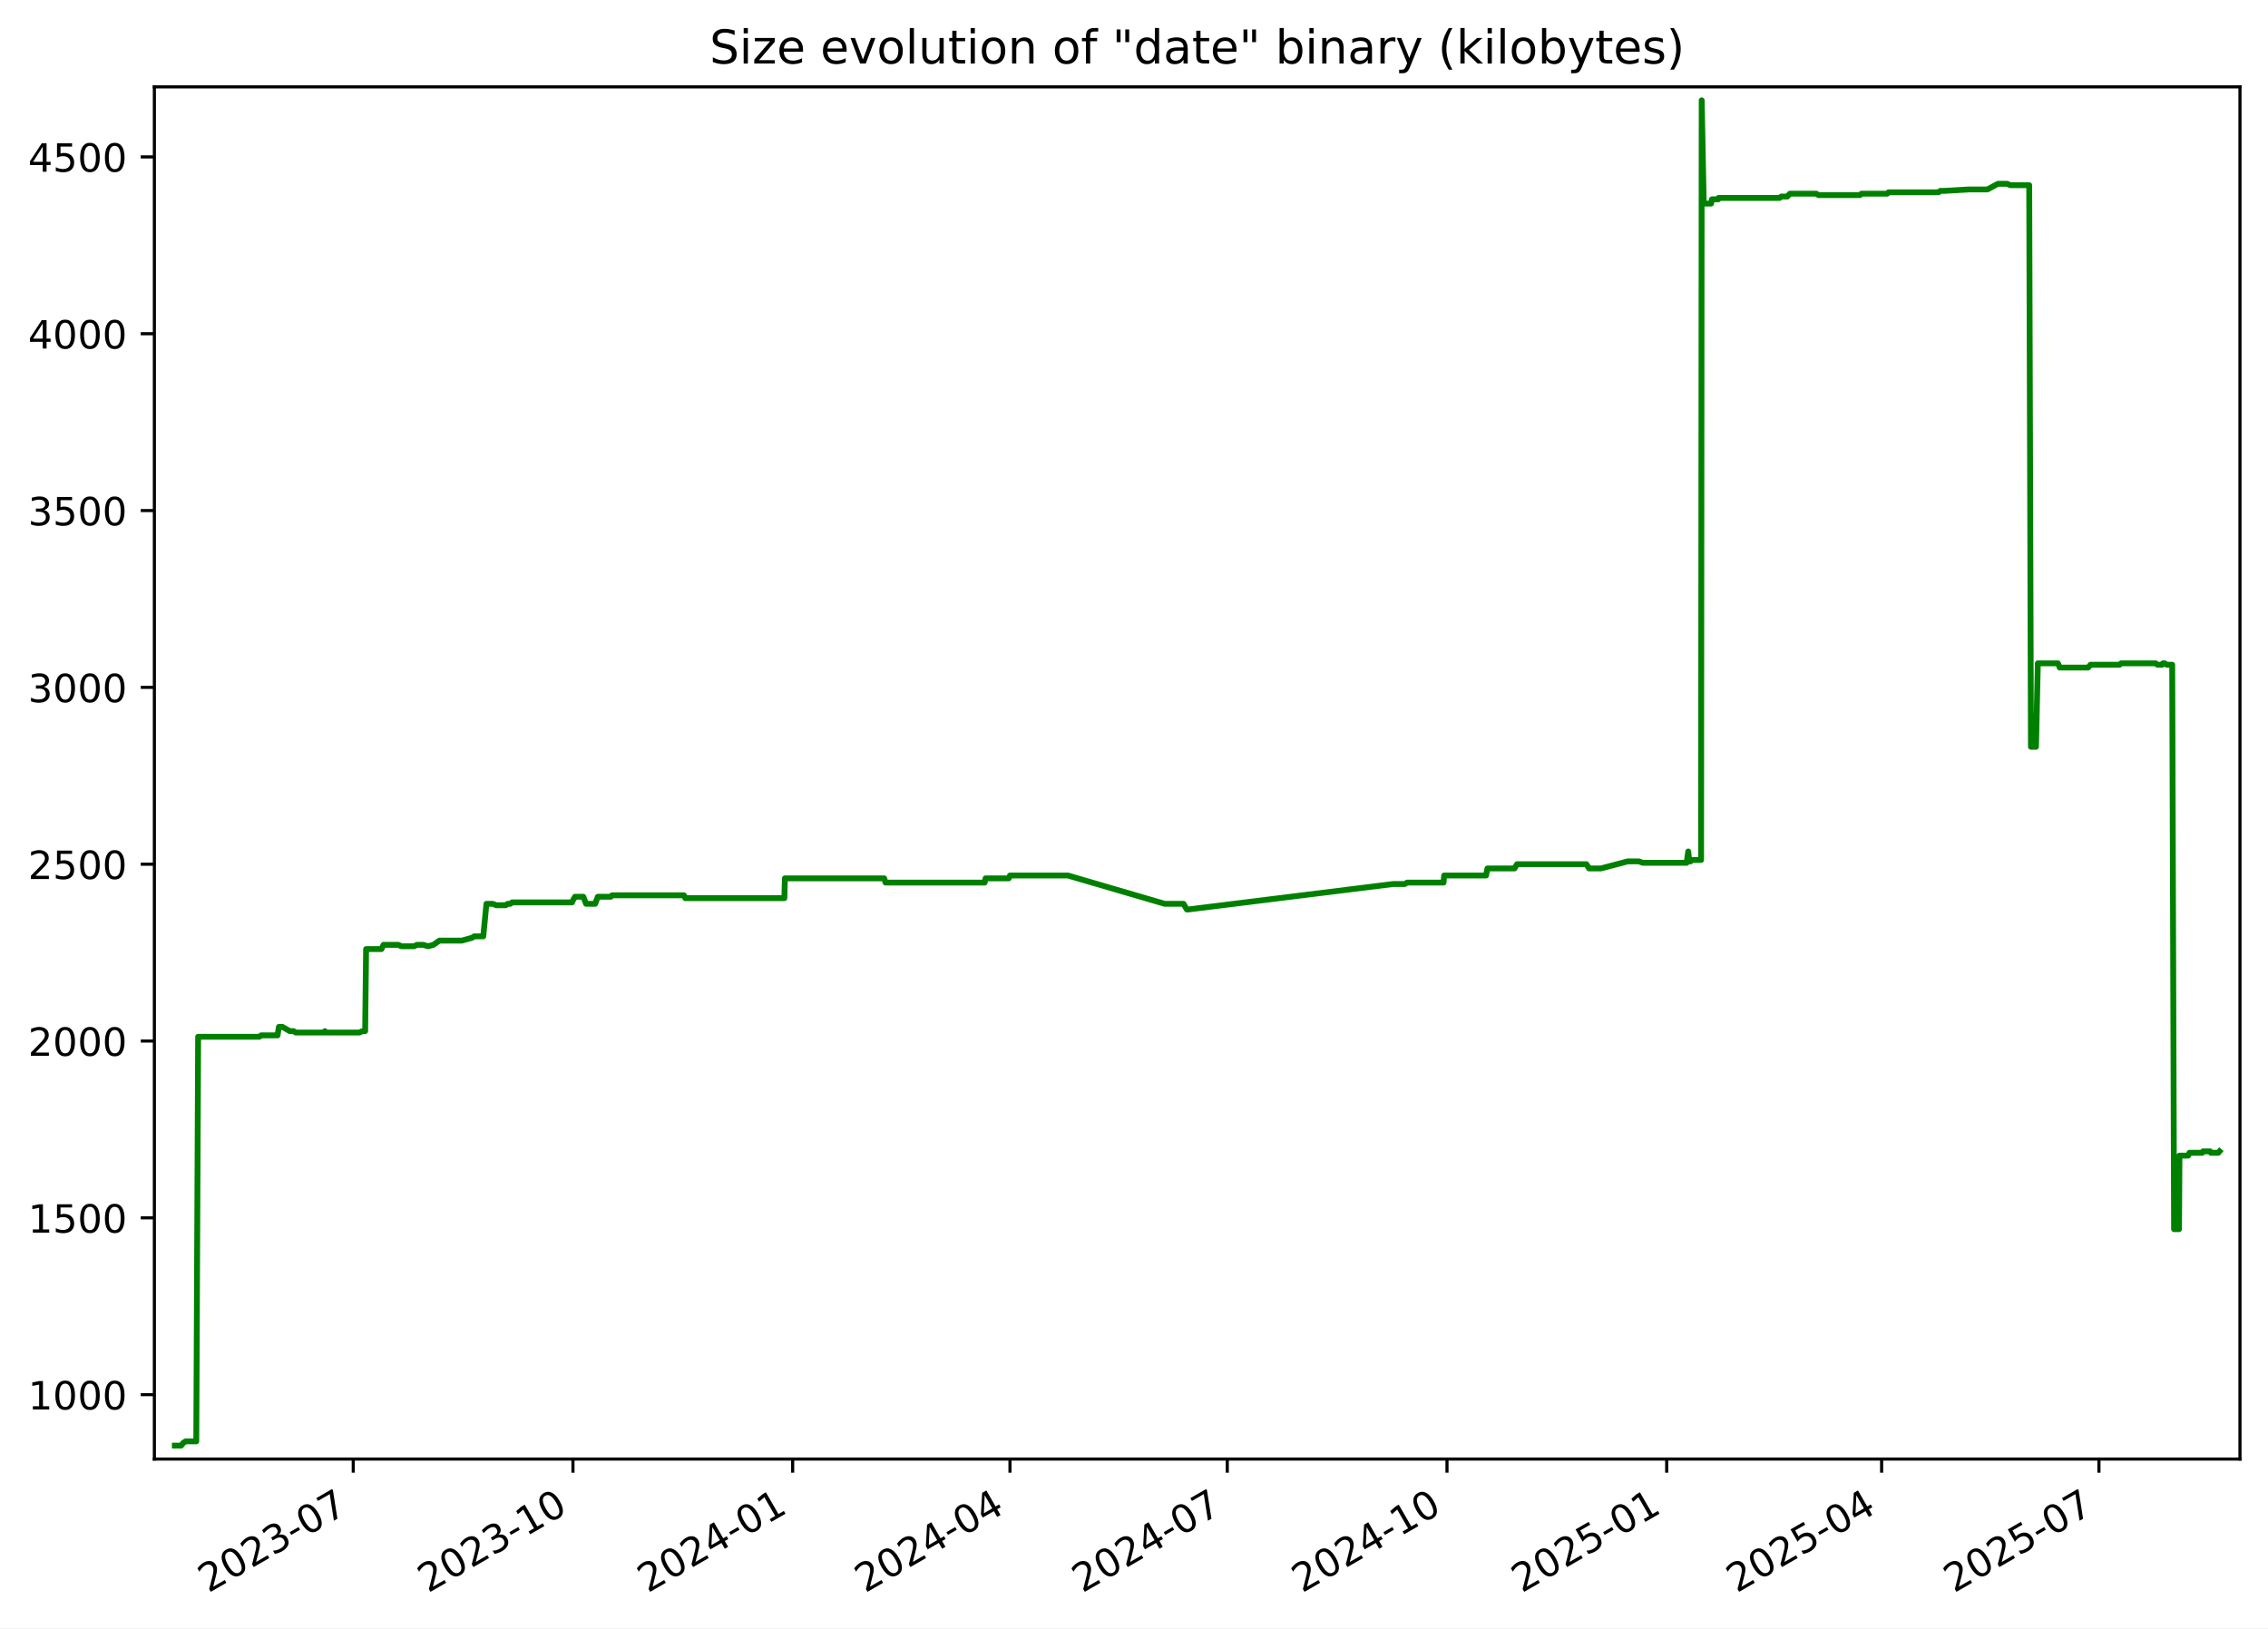
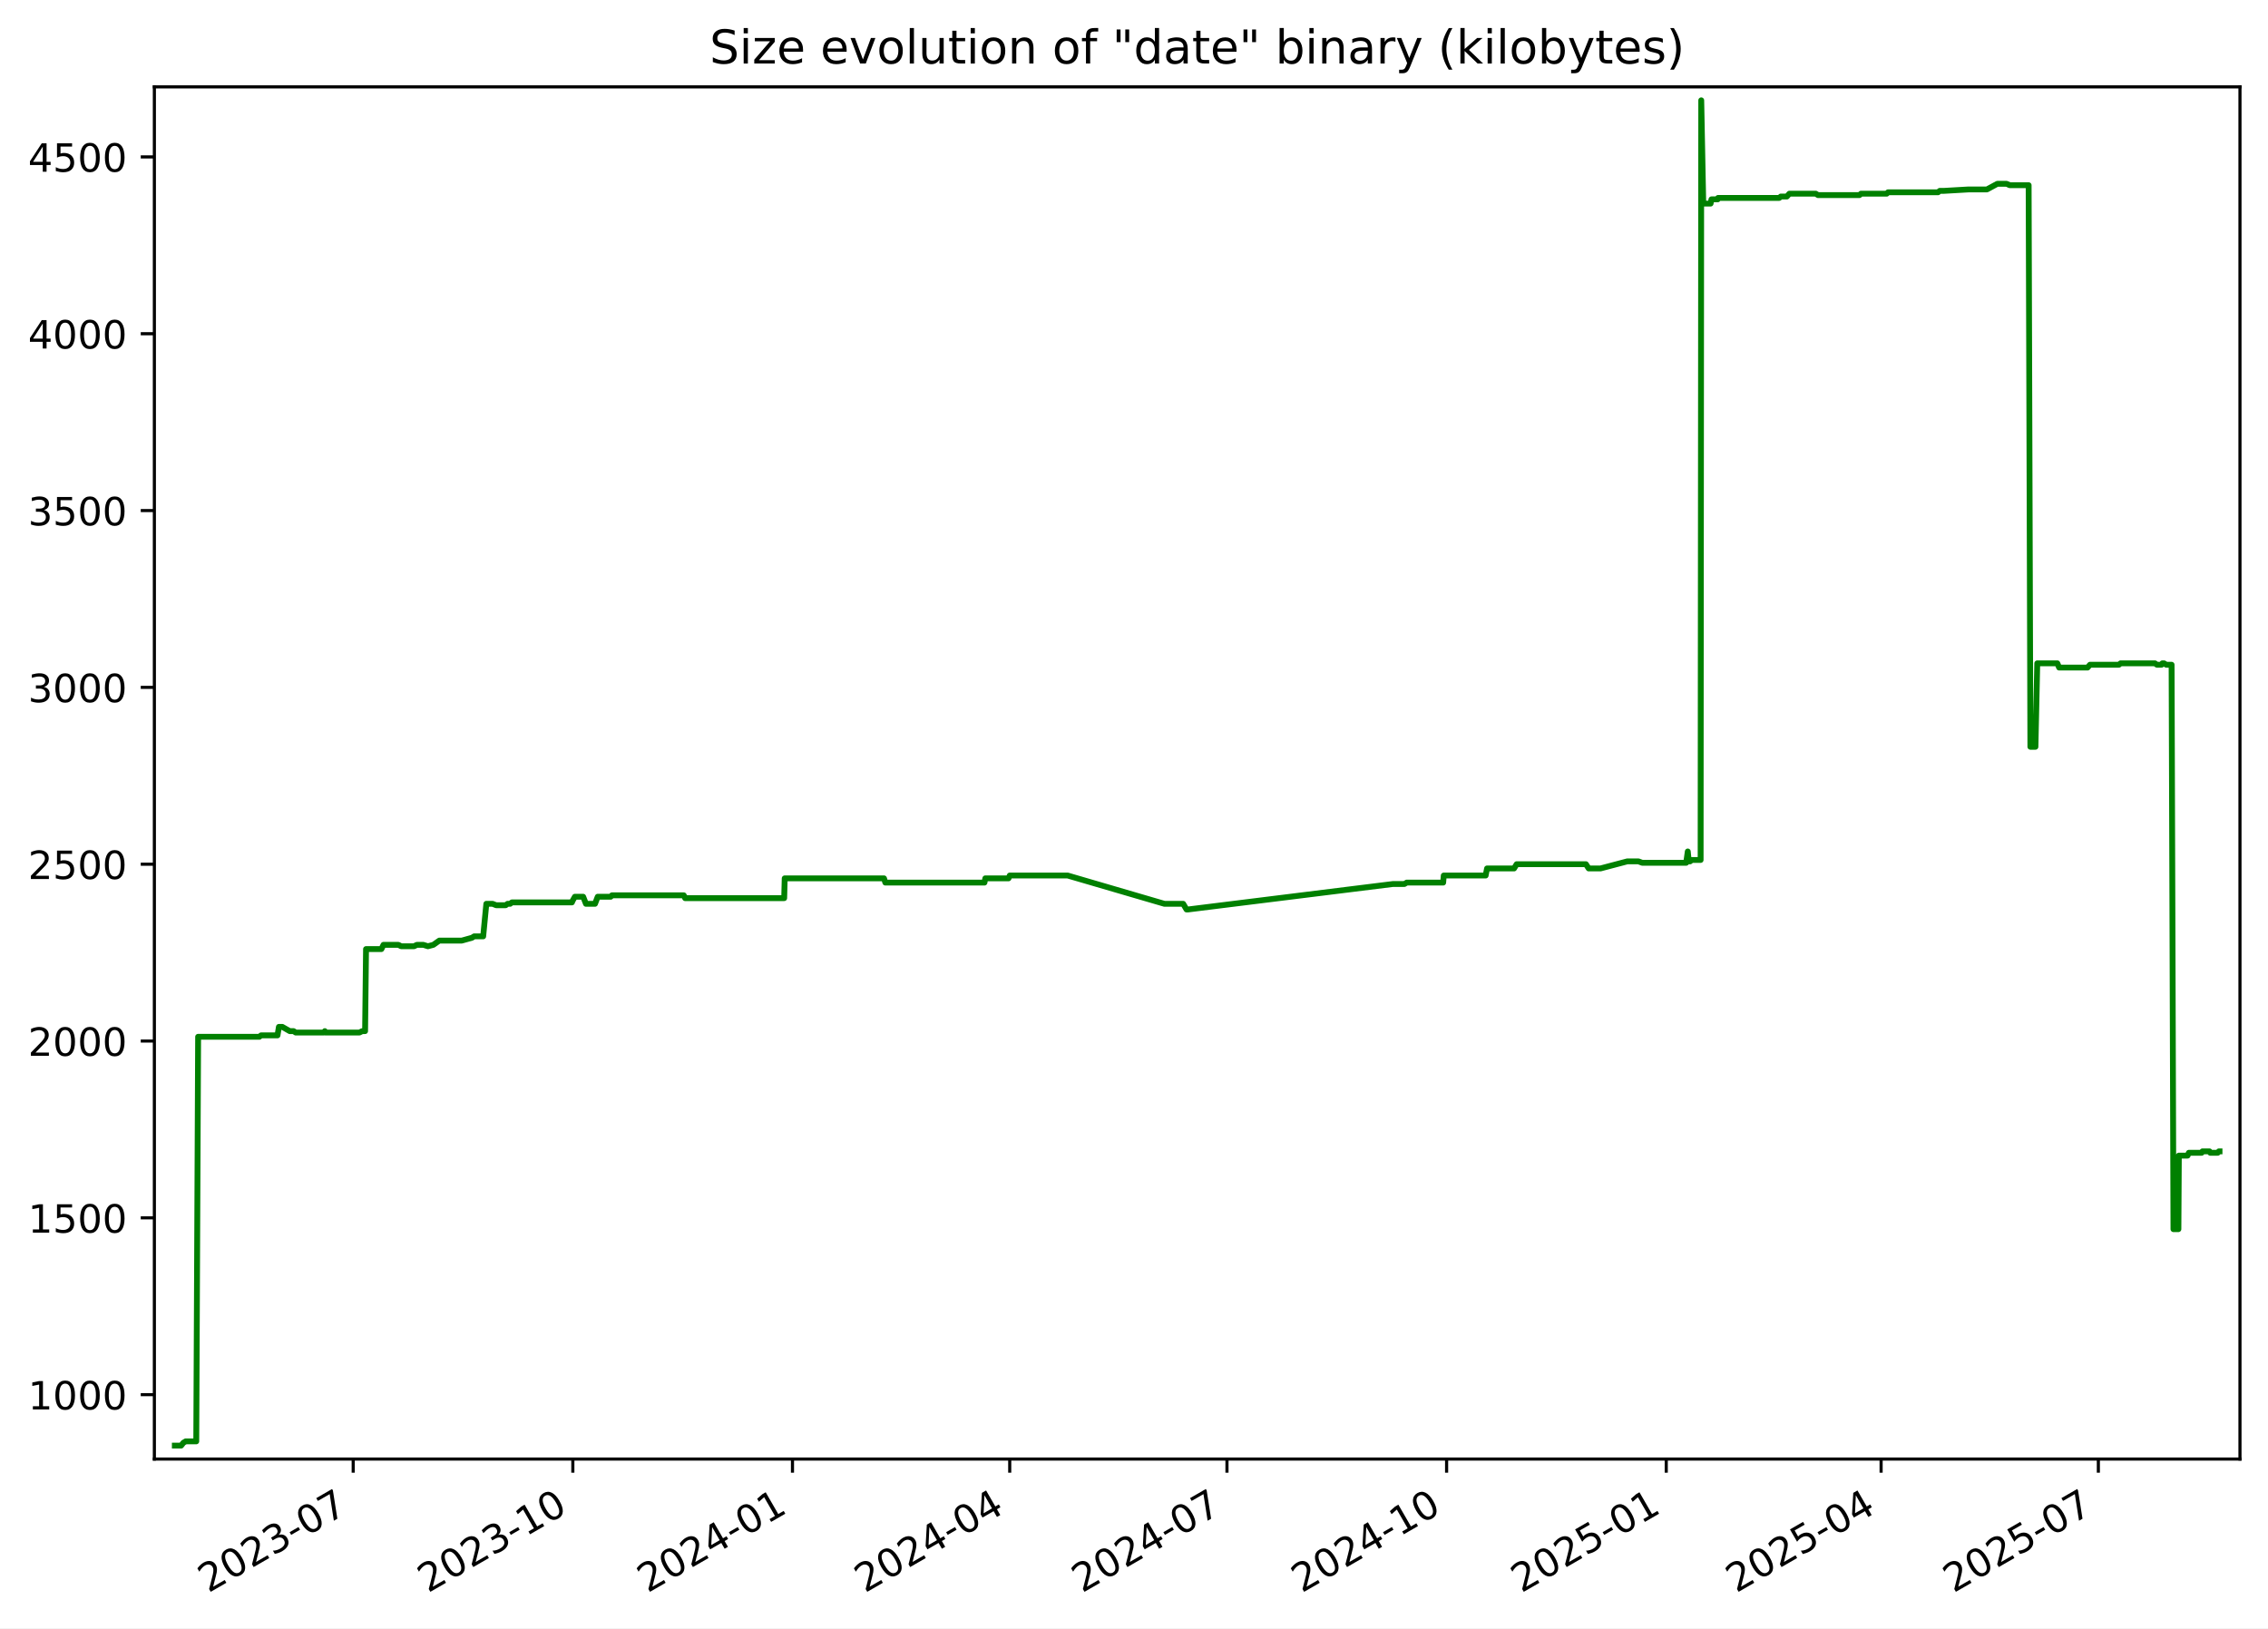
<svg xmlns="http://www.w3.org/2000/svg" xmlns:xlink="http://www.w3.org/1999/xlink" width="582.53pt" height="418.303pt" viewBox="0 0 582.53 418.303" version="1.1">
  <defs>
    <style type="text/css">*{stroke-linejoin: round; stroke-linecap: butt}</style>
  </defs>
  <g id="figure_1">
    <g id="patch_1">
      <path d="M -0 418.303  L 582.53 418.303  L 582.53 0  L -0 0  z " style="fill: #ffffff" />
    </g>
    <g id="axes_1">
      <g id="patch_2">
        <path d="M 39.65 374.83  L 575.33 374.83  L 575.33 22.318  L 39.65 22.318  z " style="fill: #ffffff" />
      </g>
      <g id="matplotlib.axis_1">
        <g id="xtick_1">
          <g id="line2d_1">
            <defs>
-               <path id="m6154f76691" d="M 0 0  L 0 3.5  " style="stroke: #000000; stroke-width: 0.8" />
+               <path id="mb7dd2cf2a3" d="M 0 0  L 0 3.5  " style="stroke: #000000; stroke-width: 0.8" />
            </defs>
            <g>
-               <use xlink:href="#m6154f76691" x="90.733" y="374.83" style="stroke: #000000; stroke-width: 0.8" />
+               <use xlink:href="#mb7dd2cf2a3" x="90.719" y="374.83" style="stroke: #000000; stroke-width: 0.8" />
            </g>
          </g>
          <g id="text_1">
-             <g transform="translate(53.50822 409.302) rotate(-30) scale(0.1 -0.1)">
+             <g transform="translate(53.49431 409.302) rotate(-30) scale(0.1 -0.1)">
              <defs>
                <path id="DejaVuSans-32" d="M 1228 531  L 3431 531  L 3431 0  L 469 0  L 469 531  Q 828 903 1448 1529  Q 2069 2156 2228 2338  Q 2531 2678 2651 2914  Q 2772 3150 2772 3378  Q 2772 3750 2511 3984  Q 2250 4219 1831 4219  Q 1534 4219 1204 4116  Q 875 4013 500 3803  L 500 4441  Q 881 4594 1212 4672  Q 1544 4750 1819 4750  Q 2544 4750 2975 4387  Q 3406 4025 3406 3419  Q 3406 3131 3298 2873  Q 3191 2616 2906 2266  Q 2828 2175 2409 1742  Q 1991 1309 1228 531  z " transform="scale(0.015625)" />
                <path id="DejaVuSans-30" d="M 2034 4250  Q 1547 4250 1301 3770  Q 1056 3291 1056 2328  Q 1056 1369 1301 889  Q 1547 409 2034 409  Q 2525 409 2770 889  Q 3016 1369 3016 2328  Q 3016 3291 2770 3770  Q 2525 4250 2034 4250  z M 2034 4750  Q 2819 4750 3233 4129  Q 3647 3509 3647 2328  Q 3647 1150 3233 529  Q 2819 -91 2034 -91  Q 1250 -91 836 529  Q 422 1150 422 2328  Q 422 3509 836 4129  Q 1250 4750 2034 4750  z " transform="scale(0.015625)" />
                <path id="DejaVuSans-33" d="M 2597 2516  Q 3050 2419 3304 2112  Q 3559 1806 3559 1356  Q 3559 666 3084 287  Q 2609 -91 1734 -91  Q 1441 -91 1130 -33  Q 819 25 488 141  L 488 750  Q 750 597 1062 519  Q 1375 441 1716 441  Q 2309 441 2620 675  Q 2931 909 2931 1356  Q 2931 1769 2642 2001  Q 2353 2234 1838 2234  L 1294 2234  L 1294 2753  L 1863 2753  Q 2328 2753 2575 2939  Q 2822 3125 2822 3475  Q 2822 3834 2567 4026  Q 2313 4219 1838 4219  Q 1578 4219 1281 4162  Q 984 4106 628 3988  L 628 4550  Q 988 4650 1302 4700  Q 1616 4750 1894 4750  Q 2613 4750 3031 4423  Q 3450 4097 3450 3541  Q 3450 3153 3228 2886  Q 3006 2619 2597 2516  z " transform="scale(0.015625)" />
                <path id="DejaVuSans-2d" d="M 313 2009  L 1997 2009  L 1997 1497  L 313 1497  L 313 2009  z " transform="scale(0.015625)" />
                <path id="DejaVuSans-37" d="M 525 4666  L 3525 4666  L 3525 4397  L 1831 0  L 1172 0  L 2766 4134  L 525 4134  L 525 4666  z " transform="scale(0.015625)" />
              </defs>
              <use xlink:href="#DejaVuSans-32" />
              <use xlink:href="#DejaVuSans-30" x="63.623" />
              <use xlink:href="#DejaVuSans-32" x="127.246" />
              <use xlink:href="#DejaVuSans-33" x="190.869" />
              <use xlink:href="#DejaVuSans-2d" x="254.492" />
              <use xlink:href="#DejaVuSans-30" x="290.576" />
              <use xlink:href="#DejaVuSans-37" x="354.199" />
            </g>
          </g>
        </g>
        <g id="xtick_2">
          <g id="line2d_2">
            <g>
-               <use xlink:href="#m6154f76691" x="147.163" y="374.83" style="stroke: #000000; stroke-width: 0.8" />
+               <use xlink:href="#mb7dd2cf2a3" x="147.132" y="374.83" style="stroke: #000000; stroke-width: 0.8" />
            </g>
          </g>
          <g id="text_2">
-             <g transform="translate(109.9381 409.302) rotate(-30) scale(0.1 -0.1)">
+             <g transform="translate(109.9071 409.302) rotate(-30) scale(0.1 -0.1)">
              <defs>
                <path id="DejaVuSans-31" d="M 794 531  L 1825 531  L 1825 4091  L 703 3866  L 703 4441  L 1819 4666  L 2450 4666  L 2450 531  L 3481 531  L 3481 0  L 794 0  L 794 531  z " transform="scale(0.015625)" />
              </defs>
              <use xlink:href="#DejaVuSans-32" />
              <use xlink:href="#DejaVuSans-30" x="63.623" />
              <use xlink:href="#DejaVuSans-32" x="127.246" />
              <use xlink:href="#DejaVuSans-33" x="190.869" />
              <use xlink:href="#DejaVuSans-2d" x="254.492" />
              <use xlink:href="#DejaVuSans-31" x="290.576" />
              <use xlink:href="#DejaVuSans-30" x="354.199" />
            </g>
          </g>
        </g>
        <g id="xtick_3">
          <g id="line2d_3">
            <g>
-               <use xlink:href="#m6154f76691" x="203.593" y="374.83" style="stroke: #000000; stroke-width: 0.8" />
+               <use xlink:href="#mb7dd2cf2a3" x="203.545" y="374.83" style="stroke: #000000; stroke-width: 0.8" />
            </g>
          </g>
          <g id="text_3">
-             <g transform="translate(166.3681 409.302) rotate(-30) scale(0.1 -0.1)">
+             <g transform="translate(166.3199 409.302) rotate(-30) scale(0.1 -0.1)">
              <defs>
                <path id="DejaVuSans-34" d="M 2419 4116  L 825 1625  L 2419 1625  L 2419 4116  z M 2253 4666  L 3047 4666  L 3047 1625  L 3713 1625  L 3713 1100  L 3047 1100  L 3047 0  L 2419 0  L 2419 1100  L 313 1100  L 313 1709  L 2253 4666  z " transform="scale(0.015625)" />
              </defs>
              <use xlink:href="#DejaVuSans-32" />
              <use xlink:href="#DejaVuSans-30" x="63.623" />
              <use xlink:href="#DejaVuSans-32" x="127.246" />
              <use xlink:href="#DejaVuSans-34" x="190.869" />
              <use xlink:href="#DejaVuSans-2d" x="254.492" />
              <use xlink:href="#DejaVuSans-30" x="290.576" />
              <use xlink:href="#DejaVuSans-31" x="354.199" />
            </g>
          </g>
        </g>
        <g id="xtick_4">
          <g id="line2d_4">
            <g>
-               <use xlink:href="#m6154f76691" x="259.409" y="374.83" style="stroke: #000000; stroke-width: 0.8" />
+               <use xlink:href="#mb7dd2cf2a3" x="259.344" y="374.83" style="stroke: #000000; stroke-width: 0.8" />
            </g>
          </g>
          <g id="text_4">
-             <g transform="translate(222.1846 409.302) rotate(-30) scale(0.1 -0.1)">
+             <g transform="translate(222.1195 409.302) rotate(-30) scale(0.1 -0.1)">
              <use xlink:href="#DejaVuSans-32" />
              <use xlink:href="#DejaVuSans-30" x="63.623" />
              <use xlink:href="#DejaVuSans-32" x="127.246" />
              <use xlink:href="#DejaVuSans-34" x="190.869" />
              <use xlink:href="#DejaVuSans-2d" x="254.492" />
              <use xlink:href="#DejaVuSans-30" x="290.576" />
              <use xlink:href="#DejaVuSans-34" x="354.199" />
            </g>
          </g>
        </g>
        <g id="xtick_5">
          <g id="line2d_5">
            <g>
-               <use xlink:href="#m6154f76691" x="315.226" y="374.83" style="stroke: #000000; stroke-width: 0.8" />
+               <use xlink:href="#mb7dd2cf2a3" x="315.144" y="374.83" style="stroke: #000000; stroke-width: 0.8" />
            </g>
          </g>
          <g id="text_5">
-             <g transform="translate(278.0012 409.302) rotate(-30) scale(0.1 -0.1)">
+             <g transform="translate(277.9192 409.302) rotate(-30) scale(0.1 -0.1)">
              <use xlink:href="#DejaVuSans-32" />
              <use xlink:href="#DejaVuSans-30" x="63.623" />
              <use xlink:href="#DejaVuSans-32" x="127.246" />
              <use xlink:href="#DejaVuSans-34" x="190.869" />
              <use xlink:href="#DejaVuSans-2d" x="254.492" />
              <use xlink:href="#DejaVuSans-30" x="290.576" />
              <use xlink:href="#DejaVuSans-37" x="354.199" />
            </g>
          </g>
        </g>
        <g id="xtick_6">
          <g id="line2d_6">
            <g>
-               <use xlink:href="#m6154f76691" x="371.656" y="374.83" style="stroke: #000000; stroke-width: 0.8" />
+               <use xlink:href="#mb7dd2cf2a3" x="371.557" y="374.83" style="stroke: #000000; stroke-width: 0.8" />
            </g>
          </g>
          <g id="text_6">
-             <g transform="translate(334.4311 409.302) rotate(-30) scale(0.1 -0.1)">
+             <g transform="translate(334.332 409.302) rotate(-30) scale(0.1 -0.1)">
              <use xlink:href="#DejaVuSans-32" />
              <use xlink:href="#DejaVuSans-30" x="63.623" />
              <use xlink:href="#DejaVuSans-32" x="127.246" />
              <use xlink:href="#DejaVuSans-34" x="190.869" />
              <use xlink:href="#DejaVuSans-2d" x="254.492" />
              <use xlink:href="#DejaVuSans-31" x="290.576" />
              <use xlink:href="#DejaVuSans-30" x="354.199" />
            </g>
          </g>
        </g>
        <g id="xtick_7">
          <g id="line2d_7">
            <g>
-               <use xlink:href="#m6154f76691" x="428.086" y="374.83" style="stroke: #000000; stroke-width: 0.8" />
+               <use xlink:href="#mb7dd2cf2a3" x="427.97" y="374.83" style="stroke: #000000; stroke-width: 0.8" />
            </g>
          </g>
          <g id="text_7">
-             <g transform="translate(390.8611 409.302) rotate(-30) scale(0.1 -0.1)">
+             <g transform="translate(390.7448 409.302) rotate(-30) scale(0.1 -0.1)">
              <defs>
                <path id="DejaVuSans-35" d="M 691 4666  L 3169 4666  L 3169 4134  L 1269 4134  L 1269 2991  Q 1406 3038 1543 3061  Q 1681 3084 1819 3084  Q 2600 3084 3056 2656  Q 3513 2228 3513 1497  Q 3513 744 3044 326  Q 2575 -91 1722 -91  Q 1428 -91 1123 -41  Q 819 9 494 109  L 494 744  Q 775 591 1075 516  Q 1375 441 1709 441  Q 2250 441 2565 725  Q 2881 1009 2881 1497  Q 2881 1984 2565 2268  Q 2250 2553 1709 2553  Q 1456 2553 1204 2497  Q 953 2441 691 2322  L 691 4666  z " transform="scale(0.015625)" />
              </defs>
              <use xlink:href="#DejaVuSans-32" />
              <use xlink:href="#DejaVuSans-30" x="63.623" />
              <use xlink:href="#DejaVuSans-32" x="127.246" />
              <use xlink:href="#DejaVuSans-35" x="190.869" />
              <use xlink:href="#DejaVuSans-2d" x="254.492" />
              <use xlink:href="#DejaVuSans-30" x="290.576" />
              <use xlink:href="#DejaVuSans-31" x="354.199" />
            </g>
          </g>
        </g>
        <g id="xtick_8">
          <g id="line2d_8">
            <g>
-               <use xlink:href="#m6154f76691" x="483.289" y="374.83" style="stroke: #000000; stroke-width: 0.8" />
+               <use xlink:href="#mb7dd2cf2a3" x="483.156" y="374.83" style="stroke: #000000; stroke-width: 0.8" />
            </g>
          </g>
          <g id="text_8">
-             <g transform="translate(446.0643 409.302) rotate(-30) scale(0.1 -0.1)">
+             <g transform="translate(445.9312 409.302) rotate(-30) scale(0.1 -0.1)">
              <use xlink:href="#DejaVuSans-32" />
              <use xlink:href="#DejaVuSans-30" x="63.623" />
              <use xlink:href="#DejaVuSans-32" x="127.246" />
              <use xlink:href="#DejaVuSans-35" x="190.869" />
              <use xlink:href="#DejaVuSans-2d" x="254.492" />
              <use xlink:href="#DejaVuSans-30" x="290.576" />
              <use xlink:href="#DejaVuSans-34" x="354.199" />
            </g>
          </g>
        </g>
        <g id="xtick_9">
          <g id="line2d_9">
            <g>
-               <use xlink:href="#m6154f76691" x="539.106" y="374.83" style="stroke: #000000; stroke-width: 0.8" />
+               <use xlink:href="#mb7dd2cf2a3" x="538.956" y="374.83" style="stroke: #000000; stroke-width: 0.8" />
            </g>
          </g>
          <g id="text_9">
-             <g transform="translate(501.8808 409.302) rotate(-30) scale(0.1 -0.1)">
+             <g transform="translate(501.7308 409.302) rotate(-30) scale(0.1 -0.1)">
              <use xlink:href="#DejaVuSans-32" />
              <use xlink:href="#DejaVuSans-30" x="63.623" />
              <use xlink:href="#DejaVuSans-32" x="127.246" />
              <use xlink:href="#DejaVuSans-35" x="190.869" />
              <use xlink:href="#DejaVuSans-2d" x="254.492" />
              <use xlink:href="#DejaVuSans-30" x="290.576" />
              <use xlink:href="#DejaVuSans-37" x="354.199" />
            </g>
          </g>
        </g>
      </g>
      <g id="matplotlib.axis_2">
        <g id="ytick_1">
          <g id="line2d_10">
            <defs>
-               <path id="md93e5ef817" d="M 0 0  L -3.5 0  " style="stroke: #000000; stroke-width: 0.8" />
+               <path id="m1aff1b1081" d="M 0 0  L -3.5 0  " style="stroke: #000000; stroke-width: 0.8" />
            </defs>
            <g>
-               <use xlink:href="#md93e5ef817" x="39.65" y="358.291" style="stroke: #000000; stroke-width: 0.8" />
+               <use xlink:href="#m1aff1b1081" x="39.65" y="358.291" style="stroke: #000000; stroke-width: 0.8" />
            </g>
          </g>
          <g id="text_10">
            <g transform="translate(7.2 362.0907) scale(0.1 -0.1)">
              <use xlink:href="#DejaVuSans-31" />
              <use xlink:href="#DejaVuSans-30" x="63.623" />
              <use xlink:href="#DejaVuSans-30" x="127.246" />
              <use xlink:href="#DejaVuSans-30" x="190.869" />
            </g>
          </g>
        </g>
        <g id="ytick_2">
          <g id="line2d_11">
            <g>
-               <use xlink:href="#md93e5ef817" x="39.65" y="312.866" style="stroke: #000000; stroke-width: 0.8" />
+               <use xlink:href="#m1aff1b1081" x="39.65" y="312.866" style="stroke: #000000; stroke-width: 0.8" />
            </g>
          </g>
          <g id="text_11">
            <g transform="translate(7.2 316.6648) scale(0.1 -0.1)">
              <use xlink:href="#DejaVuSans-31" />
              <use xlink:href="#DejaVuSans-35" x="63.623" />
              <use xlink:href="#DejaVuSans-30" x="127.246" />
              <use xlink:href="#DejaVuSans-30" x="190.869" />
            </g>
          </g>
        </g>
        <g id="ytick_3">
          <g id="line2d_12">
            <g>
-               <use xlink:href="#md93e5ef817" x="39.65" y="267.44" style="stroke: #000000; stroke-width: 0.8" />
+               <use xlink:href="#m1aff1b1081" x="39.65" y="267.44" style="stroke: #000000; stroke-width: 0.8" />
            </g>
          </g>
          <g id="text_12">
            <g transform="translate(7.2 271.239) scale(0.1 -0.1)">
              <use xlink:href="#DejaVuSans-32" />
              <use xlink:href="#DejaVuSans-30" x="63.623" />
              <use xlink:href="#DejaVuSans-30" x="127.246" />
              <use xlink:href="#DejaVuSans-30" x="190.869" />
            </g>
          </g>
        </g>
        <g id="ytick_4">
          <g id="line2d_13">
            <g>
-               <use xlink:href="#md93e5ef817" x="39.65" y="222.014" style="stroke: #000000; stroke-width: 0.8" />
+               <use xlink:href="#m1aff1b1081" x="39.65" y="222.014" style="stroke: #000000; stroke-width: 0.8" />
            </g>
          </g>
          <g id="text_13">
            <g transform="translate(7.2 225.8131) scale(0.1 -0.1)">
              <use xlink:href="#DejaVuSans-32" />
              <use xlink:href="#DejaVuSans-35" x="63.623" />
              <use xlink:href="#DejaVuSans-30" x="127.246" />
              <use xlink:href="#DejaVuSans-30" x="190.869" />
            </g>
          </g>
        </g>
        <g id="ytick_5">
          <g id="line2d_14">
            <g>
-               <use xlink:href="#md93e5ef817" x="39.65" y="176.588" style="stroke: #000000; stroke-width: 0.8" />
+               <use xlink:href="#m1aff1b1081" x="39.65" y="176.588" style="stroke: #000000; stroke-width: 0.8" />
            </g>
          </g>
          <g id="text_14">
            <g transform="translate(7.2 180.3872) scale(0.1 -0.1)">
              <use xlink:href="#DejaVuSans-33" />
              <use xlink:href="#DejaVuSans-30" x="63.623" />
              <use xlink:href="#DejaVuSans-30" x="127.246" />
              <use xlink:href="#DejaVuSans-30" x="190.869" />
            </g>
          </g>
        </g>
        <g id="ytick_6">
          <g id="line2d_15">
            <g>
-               <use xlink:href="#md93e5ef817" x="39.65" y="131.162" style="stroke: #000000; stroke-width: 0.8" />
+               <use xlink:href="#m1aff1b1081" x="39.65" y="131.162" style="stroke: #000000; stroke-width: 0.8" />
            </g>
          </g>
          <g id="text_15">
            <g transform="translate(7.2 134.9614) scale(0.1 -0.1)">
              <use xlink:href="#DejaVuSans-33" />
              <use xlink:href="#DejaVuSans-35" x="63.623" />
              <use xlink:href="#DejaVuSans-30" x="127.246" />
              <use xlink:href="#DejaVuSans-30" x="190.869" />
            </g>
          </g>
        </g>
        <g id="ytick_7">
          <g id="line2d_16">
            <g>
-               <use xlink:href="#md93e5ef817" x="39.65" y="85.736" style="stroke: #000000; stroke-width: 0.8" />
+               <use xlink:href="#m1aff1b1081" x="39.65" y="85.736" style="stroke: #000000; stroke-width: 0.8" />
            </g>
          </g>
          <g id="text_16">
            <g transform="translate(7.2 89.53549) scale(0.1 -0.1)">
              <use xlink:href="#DejaVuSans-34" />
              <use xlink:href="#DejaVuSans-30" x="63.623" />
              <use xlink:href="#DejaVuSans-30" x="127.246" />
              <use xlink:href="#DejaVuSans-30" x="190.869" />
            </g>
          </g>
        </g>
        <g id="ytick_8">
          <g id="line2d_17">
            <g>
-               <use xlink:href="#md93e5ef817" x="39.65" y="40.31" style="stroke: #000000; stroke-width: 0.8" />
+               <use xlink:href="#m1aff1b1081" x="39.65" y="40.31" style="stroke: #000000; stroke-width: 0.8" />
            </g>
          </g>
          <g id="text_17">
            <g transform="translate(7.2 44.10962) scale(0.1 -0.1)">
              <use xlink:href="#DejaVuSans-34" />
              <use xlink:href="#DejaVuSans-35" x="63.623" />
              <use xlink:href="#DejaVuSans-30" x="127.246" />
              <use xlink:href="#DejaVuSans-30" x="190.869" />
            </g>
          </g>
        </g>
      </g>
      <g id="line2d_18">
-         <path d="M 44.902 371.374  L 46.525 371.374  L 47.093 370.647  L 47.708 370.284  L 50.413 370.284  L 50.891 266.35  L 66.623 266.35  L 67.061 265.986  L 71.285 265.986  L 71.644 263.806  L 72.52 263.806  L 74.432 264.896  L 75.417 264.896  L 75.963 265.259  L 83.183 265.259  L 83.444 264.896  L 83.599 265.259  L 92.341 265.259  L 93.052 264.896  L 93.789 264.896  L 94.03 243.818  L 97.977 243.818  L 98.511 242.728  L 102.363 242.728  L 103.048 243.091  L 106.379 243.091  L 107.075 242.728  L 108.753 242.728  L 109.929 243.091  L 111.32 242.728  L 112.86 241.638  L 118.631 241.638  L 121.242 240.911  L 121.817 240.548  L 124.13 240.548  L 124.938 232.189  L 126.544 232.189  L 127.472 232.553  L 129.9 232.553  L 130.398 232.189  L 131.05 232.189  L 131.5 231.826  L 146.932 231.826  L 147.068 231.462  L 147.691 230.372  L 149.819 230.372  L 150.53 232.189  L 152.858 232.189  L 153.556 230.372  L 156.887 230.372  L 157.21 230.009  L 175.665 230.009  L 176.016 230.736  L 201.464 230.736  L 201.597 225.648  L 227.107 225.648  L 227.451 226.738  L 252.92 226.738  L 253.138 225.648  L 259.103 225.648  L 259.414 224.921  L 274.303 224.921  L 299.163 232.189  L 303.974 232.189  L 304.838 233.643  L 305.211 233.643  L 357.846 227.102  L 360.804 227.102  L 361.418 226.738  L 370.777 226.738  L 370.923 224.921  L 381.688 224.921  L 382.046 223.104  L 388.989 223.104  L 389.652 222.014  L 407.447 222.014  L 408.167 223.104  L 411.187 223.104  L 418.077 221.287  L 420.949 221.287  L 421.919 221.65  L 433.211 221.65  L 433.62 218.743  L 433.877 221.287  L 434.203 221.287  L 434.655 220.924  L 436.92 220.924  L 437.078 25.774  L 437.589 51.939  L 437.844 52.303  L 439.484 52.303  L 439.706 51.213  L 441.312 51.213  L 441.397 50.849  L 457.117 50.849  L 457.525 50.486  L 459.078 50.486  L 459.723 49.759  L 466.506 49.759  L 467.083 50.122  L 477.736 50.122  L 478.113 49.759  L 484.724 49.759  L 485.085 49.396  L 497.925 49.396  L 498.352 49.032  L 499.452 49.032  L 505.729 48.669  L 510.475 48.669  L 513.156 47.215  L 515.529 47.215  L 516.341 47.579  L 521.198 47.579  L 521.642 191.851  L 522.944 191.851  L 523.409 170.41  L 528.569 170.41  L 529.035 171.5  L 536.328 171.5  L 536.955 170.773  L 544.388 170.773  L 544.81 170.41  L 553.647 170.41  L 554.161 170.773  L 555.327 170.773  L 555.549 170.41  L 555.982 170.41  L 556.561 170.773  L 557.927 170.773  L 558.403 315.773  L 559.676 315.773  L 559.786 296.876  L 562.032 296.876  L 562.355 296.149  L 565.646 296.149  L 565.856 295.785  L 567.665 295.785  L 567.855 296.149  L 569.774 296.149  L 570.078 295.785  L 570.078 295.785  " clip-path="url(#p8abd758b8b)" style="fill: none; stroke: #008000; stroke-width: 1.5; stroke-linecap: square" />
+         <path d="M 44.902 371.374  L 46.525 371.374  L 47.093 370.647  L 47.707 370.284  L 50.411 370.284  L 50.889 266.35  L 66.616 266.35  L 67.054 265.986  L 71.277 265.986  L 71.636 263.806  L 72.512 263.806  L 74.423 264.896  L 75.408 264.896  L 75.953 265.259  L 83.172 265.259  L 83.432 264.896  L 83.587 265.259  L 92.326 265.259  L 93.037 264.896  L 93.774 264.896  L 94.015 243.818  L 97.961 243.818  L 98.495 242.728  L 102.345 242.728  L 103.03 243.091  L 106.36 243.091  L 107.056 242.728  L 108.734 242.728  L 109.909 243.091  L 111.3 242.728  L 112.84 241.638  L 118.609 241.638  L 121.219 240.911  L 121.793 240.548  L 124.106 240.548  L 124.913 232.189  L 126.519 232.189  L 127.447 232.553  L 129.874 232.553  L 130.372 232.189  L 131.024 232.189  L 131.474 231.826  L 146.901 231.826  L 147.037 231.462  L 147.66 230.372  L 149.787 230.372  L 150.498 232.189  L 152.825 232.189  L 153.523 230.372  L 156.853 230.372  L 157.176 230.009  L 175.626 230.009  L 175.977 230.736  L 201.417 230.736  L 201.549 225.648  L 227.051 225.648  L 227.396 226.738  L 252.856 226.738  L 253.074 225.648  L 259.038 225.648  L 259.349 224.921  L 274.233 224.921  L 299.086 232.189  L 303.895 232.189  L 304.759 233.643  L 305.132 233.643  L 357.751 227.102  L 360.708 227.102  L 361.322 226.738  L 370.678 226.738  L 370.824 224.921  L 381.586 224.921  L 381.943 223.104  L 388.884 223.104  L 389.547 222.014  L 407.337 222.014  L 408.057 223.104  L 411.076 223.104  L 417.963 221.287  L 420.835 221.287  L 421.805 221.65  L 433.093 221.65  L 433.502 218.743  L 433.759 221.287  L 434.085 221.287  L 434.537 220.924  L 436.801 220.924  L 436.959 25.774  L 437.47 51.939  L 437.725 52.303  L 439.364 52.303  L 439.586 51.213  L 441.192 51.213  L 441.277 50.849  L 456.992 50.849  L 457.4 50.486  L 458.953 50.486  L 459.597 49.759  L 466.378 49.759  L 466.955 50.122  L 477.605 50.122  L 477.982 49.759  L 484.59 49.759  L 484.951 49.396  L 497.788 49.396  L 498.214 49.032  L 499.314 49.032  L 505.589 48.669  L 510.334 48.669  L 513.013 47.215  L 515.386 47.215  L 516.198 47.579  L 521.053 47.579  L 521.497 191.851  L 522.799 191.851  L 523.264 170.41  L 528.422 170.41  L 528.888 171.5  L 536.179 171.5  L 536.805 170.773  L 544.236 170.773  L 544.658 170.41  L 553.493 170.41  L 554.007 170.773  L 555.173 170.773  L 555.394 170.41  L 555.827 170.41  L 556.406 170.773  L 557.771 170.773  L 558.247 315.773  L 559.52 315.773  L 559.63 296.876  L 561.875 296.876  L 562.198 296.149  L 565.488 296.149  L 565.698 295.785  L 567.507 295.785  L 567.696 296.149  L 569.614 296.149  L 569.919 295.785  L 570.078 295.785  L 570.078 295.785  " clip-path="url(#pc4b180edc3)" style="fill: none; stroke: #008000; stroke-width: 1.5; stroke-linecap: square" />
      </g>
      <g id="patch_3">
        <path d="M 39.65 374.83  L 39.65 22.318  " style="fill: none; stroke: #000000; stroke-width: 0.8; stroke-linejoin: miter; stroke-linecap: square" />
      </g>
      <g id="patch_4">
        <path d="M 575.33 374.83  L 575.33 22.318  " style="fill: none; stroke: #000000; stroke-width: 0.8; stroke-linejoin: miter; stroke-linecap: square" />
      </g>
      <g id="patch_5">
        <path d="M 39.65 374.83  L 575.33 374.83  " style="fill: none; stroke: #000000; stroke-width: 0.8; stroke-linejoin: miter; stroke-linecap: square" />
      </g>
      <g id="patch_6">
        <path d="M 39.65 22.318  L 575.33 22.318  " style="fill: none; stroke: #000000; stroke-width: 0.8; stroke-linejoin: miter; stroke-linecap: square" />
      </g>
      <g id="text_18">
        <g transform="translate(182.2644 16.31812) scale(0.12 -0.12)">
          <defs>
            <path id="DejaVuSans-53" d="M 3425 4513  L 3425 3897  Q 3066 4069 2747 4153  Q 2428 4238 2131 4238  Q 1616 4238 1336 4038  Q 1056 3838 1056 3469  Q 1056 3159 1242 3001  Q 1428 2844 1947 2747  L 2328 2669  Q 3034 2534 3370 2195  Q 3706 1856 3706 1288  Q 3706 609 3251 259  Q 2797 -91 1919 -91  Q 1588 -91 1214 -16  Q 841 59 441 206  L 441 856  Q 825 641 1194 531  Q 1563 422 1919 422  Q 2459 422 2753 634  Q 3047 847 3047 1241  Q 3047 1584 2836 1778  Q 2625 1972 2144 2069  L 1759 2144  Q 1053 2284 737 2584  Q 422 2884 422 3419  Q 422 4038 858 4394  Q 1294 4750 2059 4750  Q 2388 4750 2728 4690  Q 3069 4631 3425 4513  z " transform="scale(0.015625)" />
            <path id="DejaVuSans-69" d="M 603 3500  L 1178 3500  L 1178 0  L 603 0  L 603 3500  z M 603 4863  L 1178 4863  L 1178 4134  L 603 4134  L 603 4863  z " transform="scale(0.015625)" />
            <path id="DejaVuSans-7a" d="M 353 3500  L 3084 3500  L 3084 2975  L 922 459  L 3084 459  L 3084 0  L 275 0  L 275 525  L 2438 3041  L 353 3041  L 353 3500  z " transform="scale(0.015625)" />
            <path id="DejaVuSans-65" d="M 3597 1894  L 3597 1613  L 953 1613  Q 991 1019 1311 708  Q 1631 397 2203 397  Q 2534 397 2845 478  Q 3156 559 3463 722  L 3463 178  Q 3153 47 2828 -22  Q 2503 -91 2169 -91  Q 1331 -91 842 396  Q 353 884 353 1716  Q 353 2575 817 3079  Q 1281 3584 2069 3584  Q 2775 3584 3186 3129  Q 3597 2675 3597 1894  z M 3022 2063  Q 3016 2534 2758 2815  Q 2500 3097 2075 3097  Q 1594 3097 1305 2825  Q 1016 2553 972 2059  L 3022 2063  z " transform="scale(0.015625)" />
            <path id="DejaVuSans-20" transform="scale(0.015625)" />
            <path id="DejaVuSans-76" d="M 191 3500  L 800 3500  L 1894 563  L 2988 3500  L 3597 3500  L 2284 0  L 1503 0  L 191 3500  z " transform="scale(0.015625)" />
            <path id="DejaVuSans-6f" d="M 1959 3097  Q 1497 3097 1228 2736  Q 959 2375 959 1747  Q 959 1119 1226 758  Q 1494 397 1959 397  Q 2419 397 2687 759  Q 2956 1122 2956 1747  Q 2956 2369 2687 2733  Q 2419 3097 1959 3097  z M 1959 3584  Q 2709 3584 3137 3096  Q 3566 2609 3566 1747  Q 3566 888 3137 398  Q 2709 -91 1959 -91  Q 1206 -91 779 398  Q 353 888 353 1747  Q 353 2609 779 3096  Q 1206 3584 1959 3584  z " transform="scale(0.015625)" />
            <path id="DejaVuSans-6c" d="M 603 4863  L 1178 4863  L 1178 0  L 603 0  L 603 4863  z " transform="scale(0.015625)" />
            <path id="DejaVuSans-75" d="M 544 1381  L 544 3500  L 1119 3500  L 1119 1403  Q 1119 906 1312 657  Q 1506 409 1894 409  Q 2359 409 2629 706  Q 2900 1003 2900 1516  L 2900 3500  L 3475 3500  L 3475 0  L 2900 0  L 2900 538  Q 2691 219 2414 64  Q 2138 -91 1772 -91  Q 1169 -91 856 284  Q 544 659 544 1381  z M 1991 3584  L 1991 3584  z " transform="scale(0.015625)" />
            <path id="DejaVuSans-74" d="M 1172 4494  L 1172 3500  L 2356 3500  L 2356 3053  L 1172 3053  L 1172 1153  Q 1172 725 1289 603  Q 1406 481 1766 481  L 2356 481  L 2356 0  L 1766 0  Q 1100 0 847 248  Q 594 497 594 1153  L 594 3053  L 172 3053  L 172 3500  L 594 3500  L 594 4494  L 1172 4494  z " transform="scale(0.015625)" />
            <path id="DejaVuSans-6e" d="M 3513 2113  L 3513 0  L 2938 0  L 2938 2094  Q 2938 2591 2744 2837  Q 2550 3084 2163 3084  Q 1697 3084 1428 2787  Q 1159 2491 1159 1978  L 1159 0  L 581 0  L 581 3500  L 1159 3500  L 1159 2956  Q 1366 3272 1645 3428  Q 1925 3584 2291 3584  Q 2894 3584 3203 3211  Q 3513 2838 3513 2113  z " transform="scale(0.015625)" />
            <path id="DejaVuSans-66" d="M 2375 4863  L 2375 4384  L 1825 4384  Q 1516 4384 1395 4259  Q 1275 4134 1275 3809  L 1275 3500  L 2222 3500  L 2222 3053  L 1275 3053  L 1275 0  L 697 0  L 697 3053  L 147 3053  L 147 3500  L 697 3500  L 697 3744  Q 697 4328 969 4595  Q 1241 4863 1831 4863  L 2375 4863  z " transform="scale(0.015625)" />
            <path id="DejaVuSans-22" d="M 1147 4666  L 1147 2931  L 616 2931  L 616 4666  L 1147 4666  z M 2328 4666  L 2328 2931  L 1797 2931  L 1797 4666  L 2328 4666  z " transform="scale(0.015625)" />
            <path id="DejaVuSans-64" d="M 2906 2969  L 2906 4863  L 3481 4863  L 3481 0  L 2906 0  L 2906 525  Q 2725 213 2448 61  Q 2172 -91 1784 -91  Q 1150 -91 751 415  Q 353 922 353 1747  Q 353 2572 751 3078  Q 1150 3584 1784 3584  Q 2172 3584 2448 3432  Q 2725 3281 2906 2969  z M 947 1747  Q 947 1113 1208 752  Q 1469 391 1925 391  Q 2381 391 2643 752  Q 2906 1113 2906 1747  Q 2906 2381 2643 2742  Q 2381 3103 1925 3103  Q 1469 3103 1208 2742  Q 947 2381 947 1747  z " transform="scale(0.015625)" />
            <path id="DejaVuSans-61" d="M 2194 1759  Q 1497 1759 1228 1600  Q 959 1441 959 1056  Q 959 750 1161 570  Q 1363 391 1709 391  Q 2188 391 2477 730  Q 2766 1069 2766 1631  L 2766 1759  L 2194 1759  z M 3341 1997  L 3341 0  L 2766 0  L 2766 531  Q 2569 213 2275 61  Q 1981 -91 1556 -91  Q 1019 -91 701 211  Q 384 513 384 1019  Q 384 1609 779 1909  Q 1175 2209 1959 2209  L 2766 2209  L 2766 2266  Q 2766 2663 2505 2880  Q 2244 3097 1772 3097  Q 1472 3097 1187 3025  Q 903 2953 641 2809  L 641 3341  Q 956 3463 1253 3523  Q 1550 3584 1831 3584  Q 2591 3584 2966 3190  Q 3341 2797 3341 1997  z " transform="scale(0.015625)" />
            <path id="DejaVuSans-62" d="M 3116 1747  Q 3116 2381 2855 2742  Q 2594 3103 2138 3103  Q 1681 3103 1420 2742  Q 1159 2381 1159 1747  Q 1159 1113 1420 752  Q 1681 391 2138 391  Q 2594 391 2855 752  Q 3116 1113 3116 1747  z M 1159 2969  Q 1341 3281 1617 3432  Q 1894 3584 2278 3584  Q 2916 3584 3314 3078  Q 3713 2572 3713 1747  Q 3713 922 3314 415  Q 2916 -91 2278 -91  Q 1894 -91 1617 61  Q 1341 213 1159 525  L 1159 0  L 581 0  L 581 4863  L 1159 4863  L 1159 2969  z " transform="scale(0.015625)" />
            <path id="DejaVuSans-72" d="M 2631 2963  Q 2534 3019 2420 3045  Q 2306 3072 2169 3072  Q 1681 3072 1420 2755  Q 1159 2438 1159 1844  L 1159 0  L 581 0  L 581 3500  L 1159 3500  L 1159 2956  Q 1341 3275 1631 3429  Q 1922 3584 2338 3584  Q 2397 3584 2469 3576  Q 2541 3569 2628 3553  L 2631 2963  z " transform="scale(0.015625)" />
            <path id="DejaVuSans-79" d="M 2059 -325  Q 1816 -950 1584 -1140  Q 1353 -1331 966 -1331  L 506 -1331  L 506 -850  L 844 -850  Q 1081 -850 1212 -737  Q 1344 -625 1503 -206  L 1606 56  L 191 3500  L 800 3500  L 1894 763  L 2988 3500  L 3597 3500  L 2059 -325  z " transform="scale(0.015625)" />
            <path id="DejaVuSans-28" d="M 1984 4856  Q 1566 4138 1362 3434  Q 1159 2731 1159 2009  Q 1159 1288 1364 580  Q 1569 -128 1984 -844  L 1484 -844  Q 1016 -109 783 600  Q 550 1309 550 2009  Q 550 2706 781 3412  Q 1013 4119 1484 4856  L 1984 4856  z " transform="scale(0.015625)" />
            <path id="DejaVuSans-6b" d="M 581 4863  L 1159 4863  L 1159 1991  L 2875 3500  L 3609 3500  L 1753 1863  L 3688 0  L 2938 0  L 1159 1709  L 1159 0  L 581 0  L 581 4863  z " transform="scale(0.015625)" />
            <path id="DejaVuSans-73" d="M 2834 3397  L 2834 2853  Q 2591 2978 2328 3040  Q 2066 3103 1784 3103  Q 1356 3103 1142 2972  Q 928 2841 928 2578  Q 928 2378 1081 2264  Q 1234 2150 1697 2047  L 1894 2003  Q 2506 1872 2764 1633  Q 3022 1394 3022 966  Q 3022 478 2636 193  Q 2250 -91 1575 -91  Q 1294 -91 989 -36  Q 684 19 347 128  L 347 722  Q 666 556 975 473  Q 1284 391 1588 391  Q 1994 391 2212 530  Q 2431 669 2431 922  Q 2431 1156 2273 1281  Q 2116 1406 1581 1522  L 1381 1569  Q 847 1681 609 1914  Q 372 2147 372 2553  Q 372 3047 722 3315  Q 1072 3584 1716 3584  Q 2034 3584 2315 3537  Q 2597 3491 2834 3397  z " transform="scale(0.015625)" />
            <path id="DejaVuSans-29" d="M 513 4856  L 1013 4856  Q 1481 4119 1714 3412  Q 1947 2706 1947 2009  Q 1947 1309 1714 600  Q 1481 -109 1013 -844  L 513 -844  Q 928 -128 1133 580  Q 1338 1288 1338 2009  Q 1338 2731 1133 3434  Q 928 4138 513 4856  z " transform="scale(0.015625)" />
          </defs>
          <use xlink:href="#DejaVuSans-53" />
          <use xlink:href="#DejaVuSans-69" x="63.477" />
          <use xlink:href="#DejaVuSans-7a" x="91.26" />
          <use xlink:href="#DejaVuSans-65" x="143.75" />
          <use xlink:href="#DejaVuSans-20" x="205.273" />
          <use xlink:href="#DejaVuSans-65" x="237.061" />
          <use xlink:href="#DejaVuSans-76" x="298.584" />
          <use xlink:href="#DejaVuSans-6f" x="357.764" />
          <use xlink:href="#DejaVuSans-6c" x="418.945" />
          <use xlink:href="#DejaVuSans-75" x="446.729" />
          <use xlink:href="#DejaVuSans-74" x="510.107" />
          <use xlink:href="#DejaVuSans-69" x="549.316" />
          <use xlink:href="#DejaVuSans-6f" x="577.1" />
          <use xlink:href="#DejaVuSans-6e" x="638.281" />
          <use xlink:href="#DejaVuSans-20" x="701.66" />
          <use xlink:href="#DejaVuSans-6f" x="733.447" />
          <use xlink:href="#DejaVuSans-66" x="794.629" />
          <use xlink:href="#DejaVuSans-20" x="829.834" />
          <use xlink:href="#DejaVuSans-22" x="861.621" />
          <use xlink:href="#DejaVuSans-64" x="907.617" />
          <use xlink:href="#DejaVuSans-61" x="971.094" />
          <use xlink:href="#DejaVuSans-74" x="1032.373" />
          <use xlink:href="#DejaVuSans-65" x="1071.582" />
          <use xlink:href="#DejaVuSans-22" x="1133.105" />
          <use xlink:href="#DejaVuSans-20" x="1179.102" />
          <use xlink:href="#DejaVuSans-62" x="1210.889" />
          <use xlink:href="#DejaVuSans-69" x="1274.365" />
          <use xlink:href="#DejaVuSans-6e" x="1302.148" />
          <use xlink:href="#DejaVuSans-61" x="1365.527" />
          <use xlink:href="#DejaVuSans-72" x="1426.807" />
          <use xlink:href="#DejaVuSans-79" x="1467.92" />
          <use xlink:href="#DejaVuSans-20" x="1527.1" />
          <use xlink:href="#DejaVuSans-28" x="1558.887" />
          <use xlink:href="#DejaVuSans-6b" x="1597.9" />
          <use xlink:href="#DejaVuSans-69" x="1655.811" />
          <use xlink:href="#DejaVuSans-6c" x="1683.594" />
          <use xlink:href="#DejaVuSans-6f" x="1711.377" />
          <use xlink:href="#DejaVuSans-62" x="1772.559" />
          <use xlink:href="#DejaVuSans-79" x="1836.035" />
          <use xlink:href="#DejaVuSans-74" x="1895.215" />
          <use xlink:href="#DejaVuSans-65" x="1934.424" />
          <use xlink:href="#DejaVuSans-73" x="1995.947" />
          <use xlink:href="#DejaVuSans-29" x="2048.047" />
        </g>
      </g>
    </g>
  </g>
  <defs>
-     <clipPath id="p8abd758b8b">
+     <clipPath id="pc4b180edc3">
      <rect x="39.65" y="22.318" width="535.68" height="352.512" />
    </clipPath>
  </defs>
</svg>
